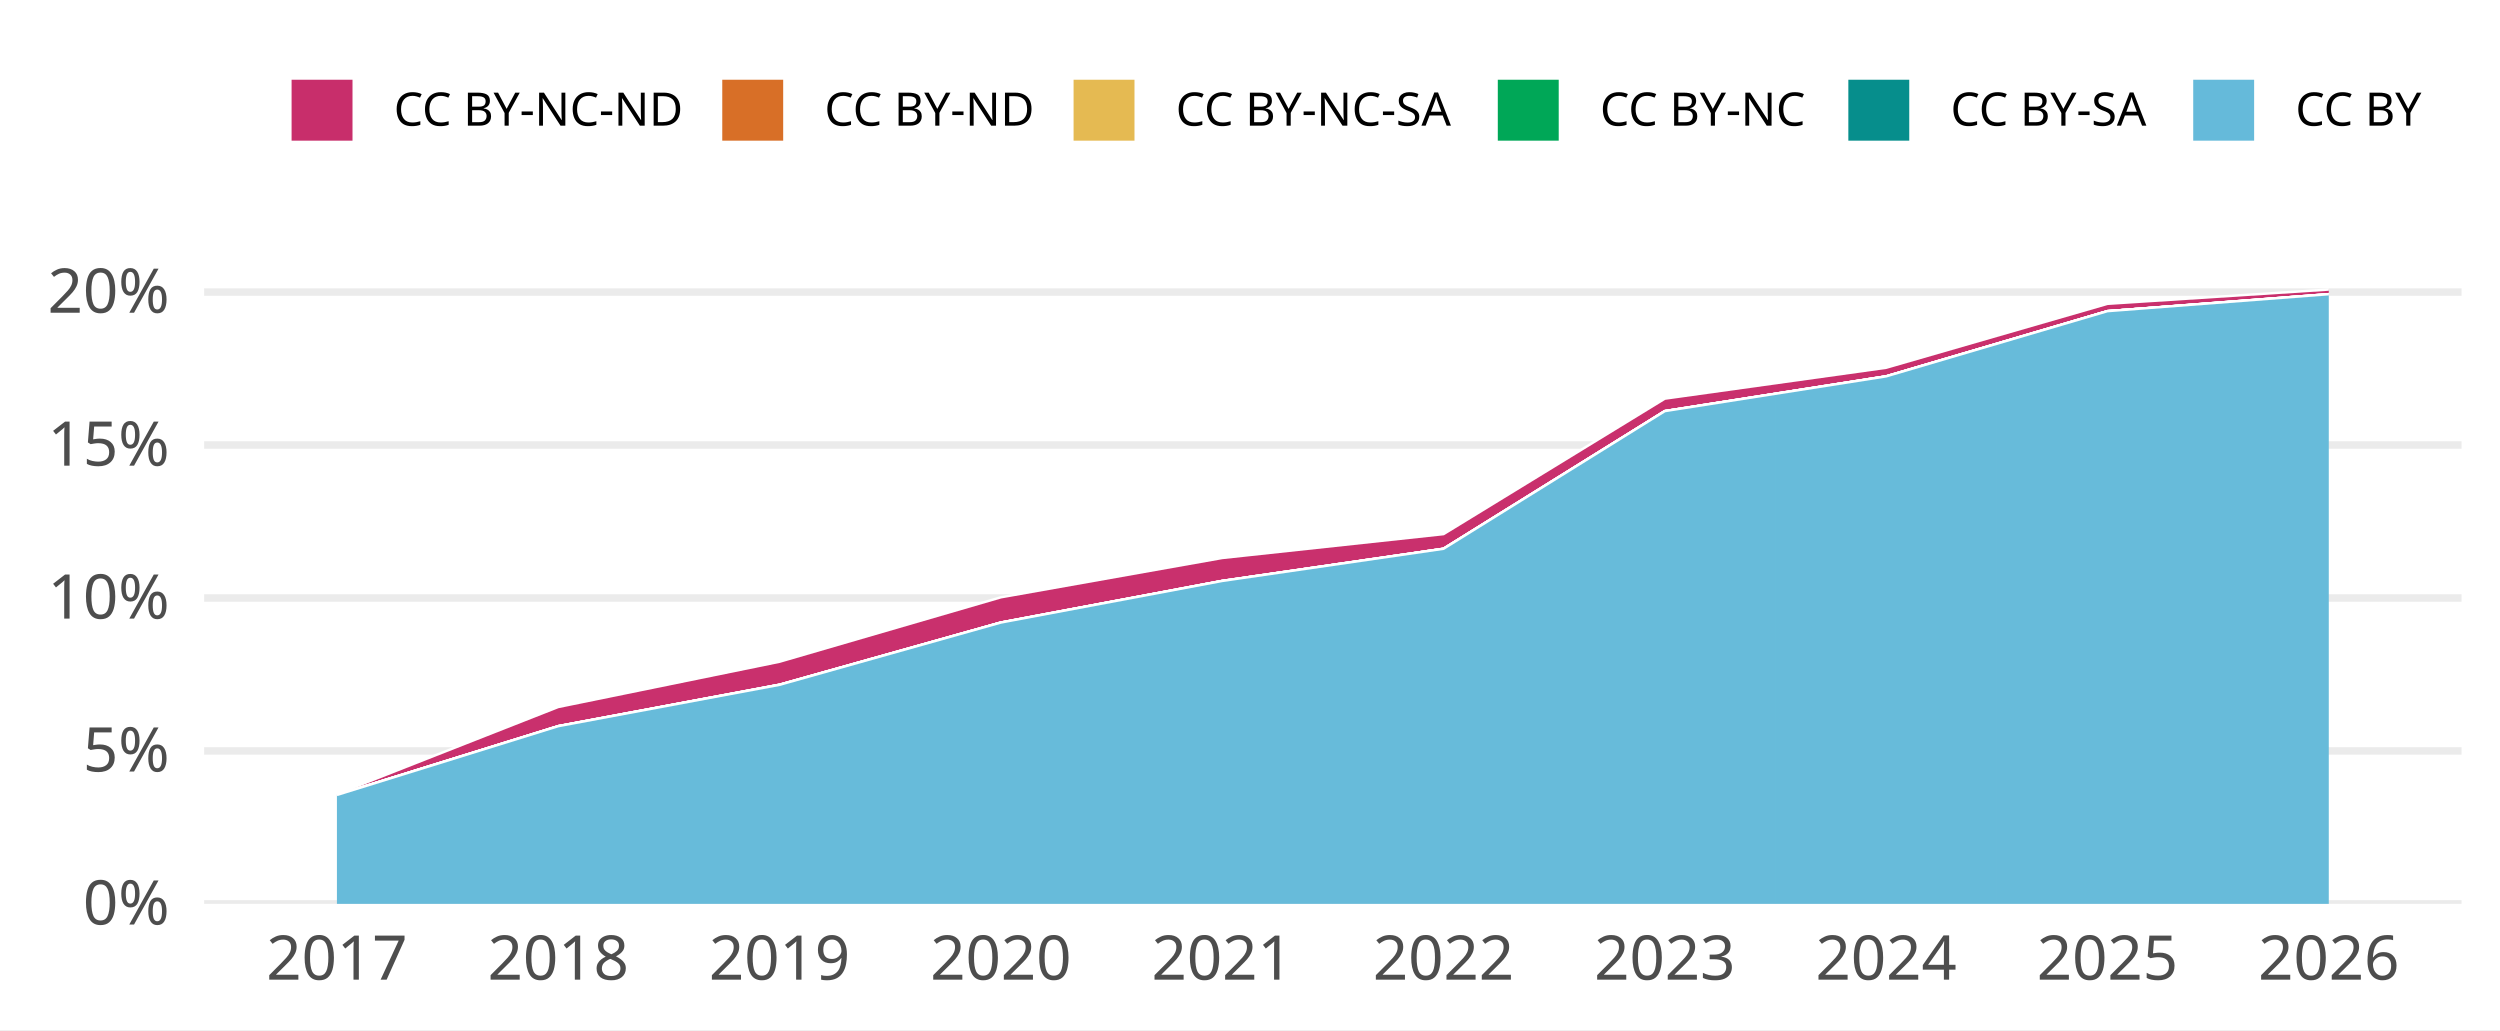
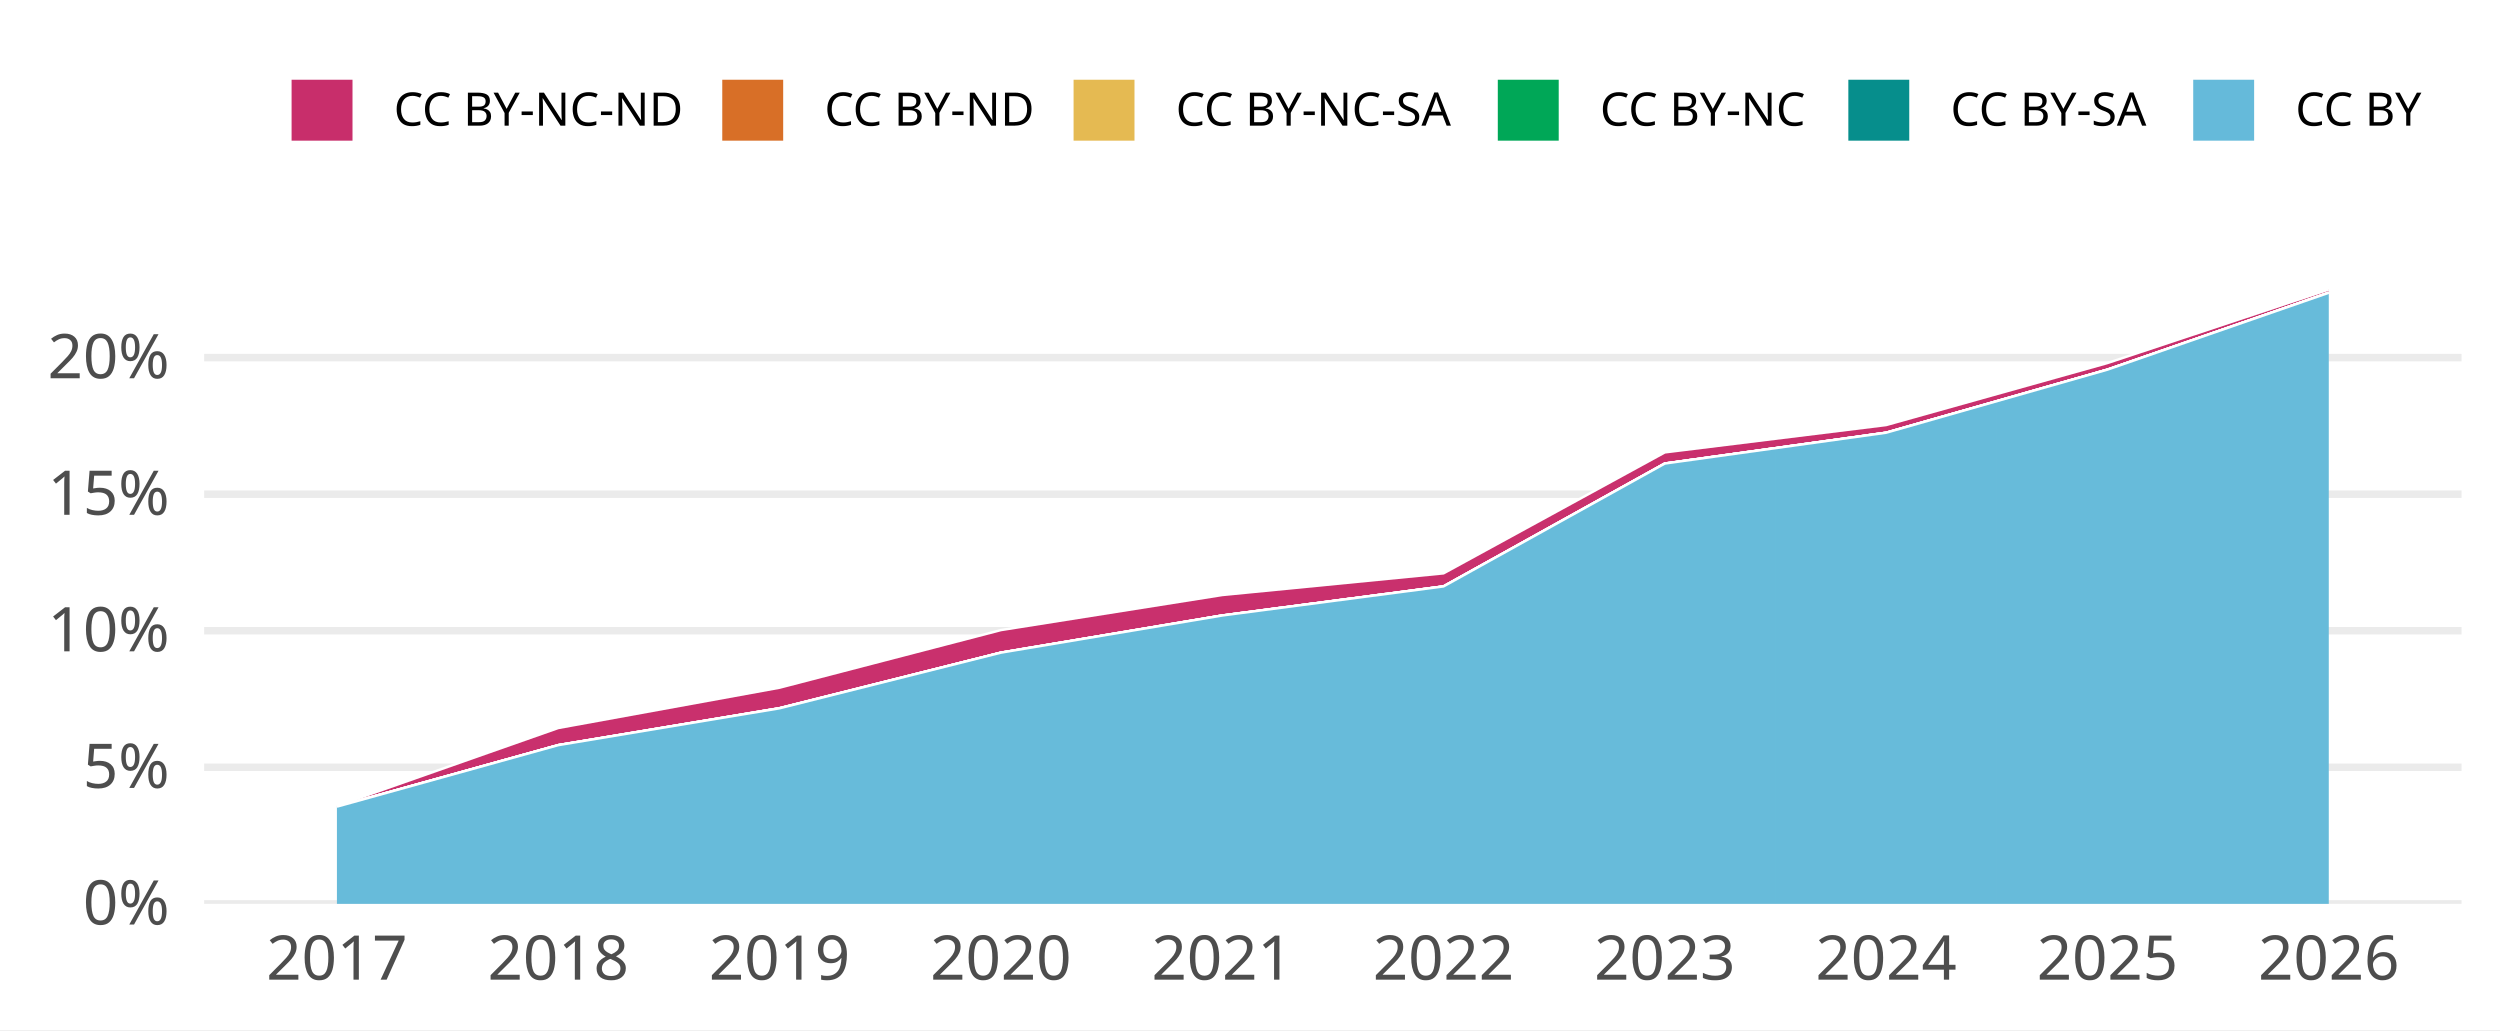
<svg xmlns="http://www.w3.org/2000/svg" width="648.00pt" height="266.98pt" viewBox="0 0 648.00 266.98">
  <g class="svglite">
    <defs>
      <style type="text/css">
    .svglite line, .svglite polyline, .svglite polygon, .svglite path, .svglite rect, .svglite circle {
      fill: none;
      stroke: #000000;
      stroke-linecap: round;
      stroke-linejoin: round;
      stroke-miterlimit: 10.00;
    }
    .svglite text {
      white-space: pre;
    }
    .svglite g.glyphgroup path {
      fill: inherit;
      stroke: none;
    }
  </style>
    </defs>
    <rect width="100%" height="100%" style="stroke: none; fill: #FFFFFF;" />
    <defs>
      <clipPath id="cpMC4wMHw2NDguMDB8MC4wMHwyNjYuOTg=">
        <rect x="0.00" y="0.00" width="648.00" height="266.98" />
      </clipPath>
    </defs>
    <g clip-path="url(#cpMC4wMHw2NDguMDB8MC4wMHwyNjYuOTg=)">
      <rect x="0.00" y="0.00" width="648.00" height="266.98" style="stroke-width: 1.94; stroke: none; fill: #FFFFFF;" />
    </g>
    <defs>
      <clipPath id="cpNTIuOTF8NjM4LjA0fDY3LjA5fDIzNC4yOA==">
        <rect x="52.91" y="67.09" width="585.12" height="167.19" />
      </clipPath>
    </defs>
    <g clip-path="url(#cpNTIuOTF8NjM4LjA0fDY3LjA5fDIzNC4yOA==)">
      <polyline points="52.91,234.28 638.04,234.28 " style="stroke-width: 1.94; stroke: #EBEBEB; stroke-linecap: butt;" />
-       <polyline points="52.91,194.64 638.04,194.64 " style="stroke-width: 1.94; stroke: #EBEBEB; stroke-linecap: butt;" />
-       <polyline points="52.91,155.00 638.04,155.00 " style="stroke-width: 1.94; stroke: #EBEBEB; stroke-linecap: butt;" />
-       <polyline points="52.91,115.35 638.04,115.35 " style="stroke-width: 1.94; stroke: #EBEBEB; stroke-linecap: butt;" />
-       <polyline points="52.91,75.71 638.04,75.71 " style="stroke-width: 1.94; stroke: #EBEBEB; stroke-linecap: butt;" />
-       <polygon points="87.33,205.81 144.70,183.25 202.06,171.52 259.43,154.82 316.79,144.63 374.16,138.44 431.52,103.33 488.89,95.32 546.25,78.75 603.62,75.05 603.62,76.25 546.25,80.65 488.89,97.55 431.52,106.56 374.16,142.24 316.79,150.58 259.43,161.36 202.06,177.47 144.70,188.22 87.33,206.05 " style="stroke-width: 0.00; stroke: none; stroke-linecap: butt; fill: #C82E6B;" />
-       <polyline points="87.33,205.81 144.70,183.25 202.06,171.52 259.43,154.82 316.79,144.63 374.16,138.44 431.52,103.33 488.89,95.32 546.25,78.75 603.62,75.05 " style="stroke-width: 0.64; stroke: #FFFFFF; stroke-linecap: butt;" />
-       <polygon points="87.33,206.05 144.70,188.22 202.06,177.47 259.43,161.36 316.79,150.58 374.16,142.24 431.52,106.56 488.89,97.55 546.25,80.65 603.62,76.25 603.62,76.25 546.25,80.65 488.89,97.55 431.52,106.56 374.16,142.24 316.79,150.58 259.43,161.36 202.06,177.47 144.70,188.22 87.33,206.05 " style="stroke-width: 0.00; stroke: none; stroke-linecap: butt; fill: #D86F27;" />
-       <polyline points="87.33,206.05 144.70,188.22 202.06,177.47 259.43,161.36 316.79,150.58 374.16,142.24 431.52,106.56 488.89,97.55 546.25,80.65 603.62,76.25 " style="stroke-width: 0.64; stroke: #FFFFFF; stroke-linecap: butt;" />
-       <polygon points="87.33,206.05 144.70,188.22 202.06,177.47 259.43,161.36 316.79,150.58 374.16,142.24 431.52,106.56 488.89,97.55 546.25,80.65 603.62,76.25 603.62,76.25 546.25,80.65 488.89,97.55 431.52,106.56 374.16,142.24 316.79,150.58 259.43,161.36 202.06,177.50 144.70,188.22 87.33,206.05 " style="stroke-width: 0.00; stroke: none; stroke-linecap: butt; fill: #E5BA52;" />
-       <polyline points="87.33,206.05 144.70,188.22 202.06,177.47 259.43,161.36 316.79,150.58 374.16,142.24 431.52,106.56 488.89,97.55 546.25,80.65 603.62,76.25 " style="stroke-width: 0.64; stroke: #FFFFFF; stroke-linecap: butt;" />
-       <polygon points="87.33,206.05 144.70,188.22 202.06,177.50 259.43,161.36 316.79,150.58 374.16,142.24 431.52,106.56 488.89,97.55 546.25,80.65 603.62,76.25 603.62,76.25 546.25,80.65 488.89,97.55 431.52,106.56 374.16,142.24 316.79,150.58 259.43,161.36 202.06,177.50 144.70,188.22 87.33,206.05 " style="stroke-width: 0.00; stroke: none; stroke-linecap: butt; fill: #00A757;" />
-       <polyline points="87.33,206.05 144.70,188.22 202.06,177.50 259.43,161.36 316.79,150.58 374.16,142.24 431.52,106.56 488.89,97.55 546.25,80.65 603.62,76.25 " style="stroke-width: 0.64; stroke: #FFFFFF; stroke-linecap: butt;" />
-       <polygon points="87.33,206.05 144.70,188.22 202.06,177.50 259.43,161.36 316.79,150.58 374.16,142.24 431.52,106.56 488.89,97.55 546.25,80.65 603.62,76.25 603.62,76.25 546.25,80.65 488.89,97.55 431.52,106.56 374.16,142.24 316.79,150.58 259.43,161.36 202.06,177.50 144.70,188.22 87.33,206.05 " style="stroke-width: 0.00; stroke: none; stroke-linecap: butt; fill: #068E8C;" />
-       <polyline points="87.33,206.05 144.70,188.22 202.06,177.50 259.43,161.36 316.79,150.58 374.16,142.24 431.52,106.56 488.89,97.55 546.25,80.65 603.62,76.25 " style="stroke-width: 0.64; stroke: #FFFFFF; stroke-linecap: butt;" />
-       <polygon points="87.33,206.05 144.70,188.22 202.06,177.50 259.43,161.36 316.79,150.58 374.16,142.24 431.52,106.56 488.89,97.55 546.25,80.65 603.62,76.25 603.62,234.28 546.25,234.28 488.89,234.28 431.52,234.28 374.16,234.28 316.79,234.28 259.43,234.28 202.06,234.28 144.70,234.28 87.33,234.28 " style="stroke-width: 0.00; stroke: none; stroke-linecap: butt; fill: #65BADA;" />
-       <polyline points="87.33,206.05 144.70,188.22 202.06,177.50 259.43,161.36 316.79,150.58 374.16,142.24 431.52,106.56 488.89,97.55 546.25,80.65 603.62,76.25 " style="stroke-width: 0.64; stroke: #FFFFFF; stroke-linecap: butt;" />
+       <polyline points="52.91,198.88 638.04,198.88 " style="stroke-width: 1.94; stroke: #EBEBEB; stroke-linecap: butt;" />
+       <polyline points="52.91,163.49 638.04,163.49 " style="stroke-width: 1.94; stroke: #EBEBEB; stroke-linecap: butt;" />
+       <polyline points="52.91,128.09 638.04,128.09 " style="stroke-width: 1.94; stroke: #EBEBEB; stroke-linecap: butt;" />
+       <polyline points="52.91,92.69 638.04,92.69 " style="stroke-width: 1.94; stroke: #EBEBEB; stroke-linecap: butt;" />
+       <polygon points="87.33,208.87 144.70,188.70 202.06,178.25 259.43,163.32 316.79,154.23 374.16,148.61 431.52,117.26 488.89,110.17 546.25,94.10 603.62,75.05 603.62,75.88 546.25,95.81 488.89,112.16 431.52,120.15 374.16,152.00 316.79,159.54 259.43,169.17 202.06,183.56 144.70,193.14 87.33,209.08 " style="stroke-width: 0.00; stroke: none; stroke-linecap: butt; fill: #C82E6B;" />
+       <polyline points="87.33,208.87 144.70,188.70 202.06,178.25 259.43,163.32 316.79,154.23 374.16,148.61 431.52,117.26 488.89,110.17 546.25,94.10 603.62,75.05 " style="stroke-width: 0.64; stroke: #FFFFFF; stroke-linecap: butt;" />
+       <polygon points="87.33,209.08 144.70,193.14 202.06,183.56 259.43,169.17 316.79,159.54 374.16,152.00 431.52,120.15 488.89,112.16 546.25,95.81 603.62,75.88 603.62,75.88 546.25,95.81 488.89,112.16 431.52,120.15 374.16,152.00 316.79,159.54 259.43,169.17 202.06,183.56 144.70,193.14 87.33,209.08 " style="stroke-width: 0.00; stroke: none; stroke-linecap: butt; fill: #D86F27;" />
+       <polyline points="87.33,209.08 144.70,193.14 202.06,183.56 259.43,169.17 316.79,159.54 374.16,152.00 431.52,120.15 488.89,112.16 546.25,95.81 603.62,75.88 " style="stroke-width: 0.64; stroke: #FFFFFF; stroke-linecap: butt;" />
+       <polygon points="87.33,209.08 144.70,193.14 202.06,183.56 259.43,169.17 316.79,159.54 374.16,152.00 431.52,120.15 488.89,112.16 546.25,95.81 603.62,75.88 603.62,75.88 546.25,95.81 488.89,112.16 431.52,120.15 374.16,152.00 316.79,159.54 259.43,169.17 202.06,183.59 144.70,193.14 87.33,209.08 " style="stroke-width: 0.00; stroke: none; stroke-linecap: butt; fill: #E5BA52;" />
+       <polyline points="87.33,209.08 144.70,193.14 202.06,183.56 259.43,169.17 316.79,159.54 374.16,152.00 431.52,120.15 488.89,112.16 546.25,95.81 603.62,75.88 " style="stroke-width: 0.64; stroke: #FFFFFF; stroke-linecap: butt;" />
+       <polygon points="87.33,209.08 144.70,193.14 202.06,183.59 259.43,169.17 316.79,159.54 374.16,152.00 431.52,120.15 488.89,112.16 546.25,95.81 603.62,75.88 603.62,75.88 546.25,95.81 488.89,112.16 431.52,120.15 374.16,152.00 316.79,159.54 259.43,169.17 202.06,183.59 144.70,193.14 87.33,209.08 " style="stroke-width: 0.00; stroke: none; stroke-linecap: butt; fill: #00A757;" />
+       <polyline points="87.33,209.08 144.70,193.14 202.06,183.59 259.43,169.17 316.79,159.54 374.16,152.00 431.52,120.15 488.89,112.16 546.25,95.81 603.62,75.88 " style="stroke-width: 0.64; stroke: #FFFFFF; stroke-linecap: butt;" />
+       <polygon points="87.33,209.08 144.70,193.14 202.06,183.59 259.43,169.17 316.79,159.54 374.16,152.00 431.52,120.15 488.89,112.16 546.25,95.81 603.62,75.88 603.62,75.88 546.25,95.81 488.89,112.16 431.52,120.15 374.16,152.00 316.79,159.54 259.43,169.17 202.06,183.59 144.70,193.14 87.33,209.08 " style="stroke-width: 0.00; stroke: none; stroke-linecap: butt; fill: #068E8C;" />
+       <polyline points="87.33,209.08 144.70,193.14 202.06,183.59 259.43,169.17 316.79,159.54 374.16,152.00 431.52,120.15 488.89,112.16 546.25,95.81 603.62,75.88 " style="stroke-width: 0.64; stroke: #FFFFFF; stroke-linecap: butt;" />
+       <polygon points="87.33,209.08 144.70,193.14 202.06,183.59 259.43,169.17 316.79,159.54 374.16,152.00 431.52,120.15 488.89,112.16 546.25,95.81 603.62,75.88 603.62,234.28 546.25,234.28 488.89,234.28 431.52,234.28 374.16,234.28 316.79,234.28 259.43,234.28 202.06,234.28 144.70,234.28 87.33,234.28 " style="stroke-width: 0.00; stroke: none; stroke-linecap: butt; fill: #65BADA;" />
+       <polyline points="87.33,209.08 144.70,193.14 202.06,183.59 259.43,169.17 316.79,159.54 374.16,152.00 431.52,120.15 488.89,112.16 546.25,95.81 603.62,75.88 " style="stroke-width: 0.64; stroke: #FFFFFF; stroke-linecap: butt;" />
      <rect x="58.65" y="75.05" width="57.37" height="159.23" style="stroke-width: 1.94; stroke: none; stroke-linecap: butt; stroke-linejoin: miter; fill: #FFFFFF; fill-opacity: 0.012;" />
      <rect x="116.01" y="75.05" width="57.37" height="159.23" style="stroke-width: 1.94; stroke: none; stroke-linecap: butt; stroke-linejoin: miter; fill: #FFFFFF; fill-opacity: 0.012;" />
      <rect x="173.38" y="75.05" width="57.37" height="159.23" style="stroke-width: 1.94; stroke: none; stroke-linecap: butt; stroke-linejoin: miter; fill: #FFFFFF; fill-opacity: 0.012;" />
      <rect x="230.75" y="75.05" width="57.37" height="159.23" style="stroke-width: 1.94; stroke: none; stroke-linecap: butt; stroke-linejoin: miter; fill: #FFFFFF; fill-opacity: 0.012;" />
      <rect x="288.11" y="75.05" width="57.37" height="159.23" style="stroke-width: 1.94; stroke: none; stroke-linecap: butt; stroke-linejoin: miter; fill: #FFFFFF; fill-opacity: 0.012;" />
      <rect x="345.48" y="75.05" width="57.37" height="159.23" style="stroke-width: 1.94; stroke: none; stroke-linecap: butt; stroke-linejoin: miter; fill: #FFFFFF; fill-opacity: 0.012;" />
      <rect x="402.84" y="75.05" width="57.37" height="159.23" style="stroke-width: 1.94; stroke: none; stroke-linecap: butt; stroke-linejoin: miter; fill: #FFFFFF; fill-opacity: 0.012;" />
      <rect x="460.21" y="75.05" width="57.37" height="159.23" style="stroke-width: 1.94; stroke: none; stroke-linecap: butt; stroke-linejoin: miter; fill: #FFFFFF; fill-opacity: 0.012;" />
      <rect x="517.57" y="75.05" width="57.37" height="159.23" style="stroke-width: 1.94; stroke: none; stroke-linecap: butt; stroke-linejoin: miter; fill: #FFFFFF; fill-opacity: 0.012;" />
      <rect x="574.94" y="75.05" width="57.37" height="159.23" style="stroke-width: 1.94; stroke: none; stroke-linecap: butt; stroke-linejoin: miter; fill: #FFFFFF; fill-opacity: 0.012;" />
    </g>
    <g clip-path="url(#cpMC4wMHw2NDguMDB8MC4wMHwyNjYuOTg=)">
      <text x="43.95" y="239.63" text-anchor="end" style="font-size: 16.00px;fill: #4D4D4D; font-family: &quot;Atkinson Hyperlegible&quot;;" textLength="25.20px" lengthAdjust="spacingAndGlyphs">0%</text>
-       <text x="43.95" y="199.98" text-anchor="end" style="font-size: 16.00px;fill: #4D4D4D; font-family: &quot;Atkinson Hyperlegible&quot;;" textLength="24.16px" lengthAdjust="spacingAndGlyphs">5%</text>
-       <text x="43.95" y="160.34" text-anchor="end" style="font-size: 16.00px;fill: #4D4D4D; font-family: &quot;Atkinson Hyperlegible&quot;;" textLength="31.64px" lengthAdjust="spacingAndGlyphs">10%</text>
-       <text x="43.95" y="120.70" text-anchor="end" style="font-size: 16.00px;fill: #4D4D4D; font-family: &quot;Atkinson Hyperlegible&quot;;" textLength="30.59px" lengthAdjust="spacingAndGlyphs">15%</text>
-       <text x="43.95" y="81.06" text-anchor="end" style="font-size: 16.00px;fill: #4D4D4D; font-family: &quot;Atkinson Hyperlegible&quot;;" textLength="33.98px" lengthAdjust="spacingAndGlyphs">20%</text>
+       <text x="43.95" y="204.23" text-anchor="end" style="font-size: 16.00px;fill: #4D4D4D; font-family: &quot;Atkinson Hyperlegible&quot;;" textLength="24.16px" lengthAdjust="spacingAndGlyphs">5%</text>
+       <text x="43.95" y="168.83" text-anchor="end" style="font-size: 16.00px;fill: #4D4D4D; font-family: &quot;Atkinson Hyperlegible&quot;;" textLength="31.64px" lengthAdjust="spacingAndGlyphs">10%</text>
+       <text x="43.95" y="133.44" text-anchor="end" style="font-size: 16.00px;fill: #4D4D4D; font-family: &quot;Atkinson Hyperlegible&quot;;" textLength="30.59px" lengthAdjust="spacingAndGlyphs">15%</text>
+       <text x="43.95" y="98.04" text-anchor="end" style="font-size: 16.00px;fill: #4D4D4D; font-family: &quot;Atkinson Hyperlegible&quot;;" textLength="33.98px" lengthAdjust="spacingAndGlyphs">20%</text>
      <text x="87.33" y="253.94" text-anchor="middle" style="font-size: 16.00px;fill: #4D4D4D; font-family: &quot;Atkinson Hyperlegible&quot;;" textLength="33.75px" lengthAdjust="spacingAndGlyphs">2017</text>
      <text x="144.70" y="253.94" text-anchor="middle" style="font-size: 16.00px;fill: #4D4D4D; font-family: &quot;Atkinson Hyperlegible&quot;;" textLength="35.44px" lengthAdjust="spacingAndGlyphs">2018</text>
      <text x="202.06" y="253.94" text-anchor="middle" style="font-size: 16.00px;fill: #4D4D4D; font-family: &quot;Atkinson Hyperlegible&quot;;" textLength="35.16px" lengthAdjust="spacingAndGlyphs">2019</text>
      <text x="259.43" y="253.94" text-anchor="middle" style="font-size: 16.00px;fill: #4D4D4D; font-family: &quot;Atkinson Hyperlegible&quot;;" textLength="38.02px" lengthAdjust="spacingAndGlyphs">2020</text>
      <text x="316.79" y="253.94" text-anchor="middle" style="font-size: 16.00px;fill: #4D4D4D; font-family: &quot;Atkinson Hyperlegible&quot;;" textLength="34.08px" lengthAdjust="spacingAndGlyphs">2021</text>
      <text x="374.16" y="253.94" text-anchor="middle" style="font-size: 16.00px;fill: #4D4D4D; font-family: &quot;Atkinson Hyperlegible&quot;;" textLength="36.42px" lengthAdjust="spacingAndGlyphs">2022</text>
      <text x="431.52" y="253.94" text-anchor="middle" style="font-size: 16.00px;fill: #4D4D4D; font-family: &quot;Atkinson Hyperlegible&quot;;" textLength="36.83px" lengthAdjust="spacingAndGlyphs">2023</text>
      <text x="488.89" y="253.94" text-anchor="middle" style="font-size: 16.00px;fill: #4D4D4D; font-family: &quot;Atkinson Hyperlegible&quot;;" textLength="37.34px" lengthAdjust="spacingAndGlyphs">2024</text>
      <text x="546.25" y="253.94" text-anchor="middle" style="font-size: 16.00px;fill: #4D4D4D; font-family: &quot;Atkinson Hyperlegible&quot;;" textLength="36.97px" lengthAdjust="spacingAndGlyphs">2025</text>
      <text x="603.62" y="253.94" text-anchor="middle" style="font-size: 16.00px;fill: #4D4D4D; font-family: &quot;Atkinson Hyperlegible&quot;;" textLength="37.20px" lengthAdjust="spacingAndGlyphs">2026</text>
      <rect x="75.26" y="20.35" width="16.43" height="16.43" style="stroke-width: 0.64; stroke: #FFFFFF; stroke-linecap: butt; fill: #C82E6B;" />
      <rect x="186.89" y="20.35" width="16.43" height="16.43" style="stroke-width: 0.64; stroke: #FFFFFF; stroke-linecap: butt; fill: #D86F27;" />
      <rect x="277.95" y="20.35" width="16.43" height="16.43" style="stroke-width: 0.64; stroke: #FFFFFF; stroke-linecap: butt; fill: #E5BA52;" />
      <rect x="387.91" y="20.35" width="16.43" height="16.43" style="stroke-width: 0.64; stroke: #FFFFFF; stroke-linecap: butt; fill: #00A757;" />
      <rect x="478.77" y="20.35" width="16.43" height="16.43" style="stroke-width: 0.64; stroke: #FFFFFF; stroke-linecap: butt; fill: #068E8C;" />
      <rect x="568.16" y="20.35" width="16.43" height="16.43" style="stroke-width: 0.64; stroke: #FFFFFF; stroke-linecap: butt; fill: #65BADA;" />
      <text x="102.08" y="32.58" style="font-size: 12.00px; font-family: &quot;Atkinson Hyperlegible&quot;;" textLength="74.42px" lengthAdjust="spacingAndGlyphs">CC BY-NC-ND</text>
      <text x="213.71" y="32.58" style="font-size: 12.00px; font-family: &quot;Atkinson Hyperlegible&quot;;" textLength="53.86px" lengthAdjust="spacingAndGlyphs">CC BY-ND</text>
      <text x="304.77" y="32.58" style="font-size: 12.00px; font-family: &quot;Atkinson Hyperlegible&quot;;" textLength="72.75px" lengthAdjust="spacingAndGlyphs">CC BY-NC-SA</text>
      <text x="414.73" y="32.58" style="font-size: 12.00px; font-family: &quot;Atkinson Hyperlegible&quot;;" textLength="53.66px" lengthAdjust="spacingAndGlyphs">CC BY-NC</text>
      <text x="505.59" y="32.58" style="font-size: 12.00px; font-family: &quot;Atkinson Hyperlegible&quot;;" textLength="52.19px" lengthAdjust="spacingAndGlyphs">CC BY-SA</text>
      <text x="594.98" y="32.58" style="font-size: 12.00px; font-family: &quot;Atkinson Hyperlegible&quot;;" textLength="33.09px" lengthAdjust="spacingAndGlyphs">CC BY</text>
    </g>
  </g>
</svg>
